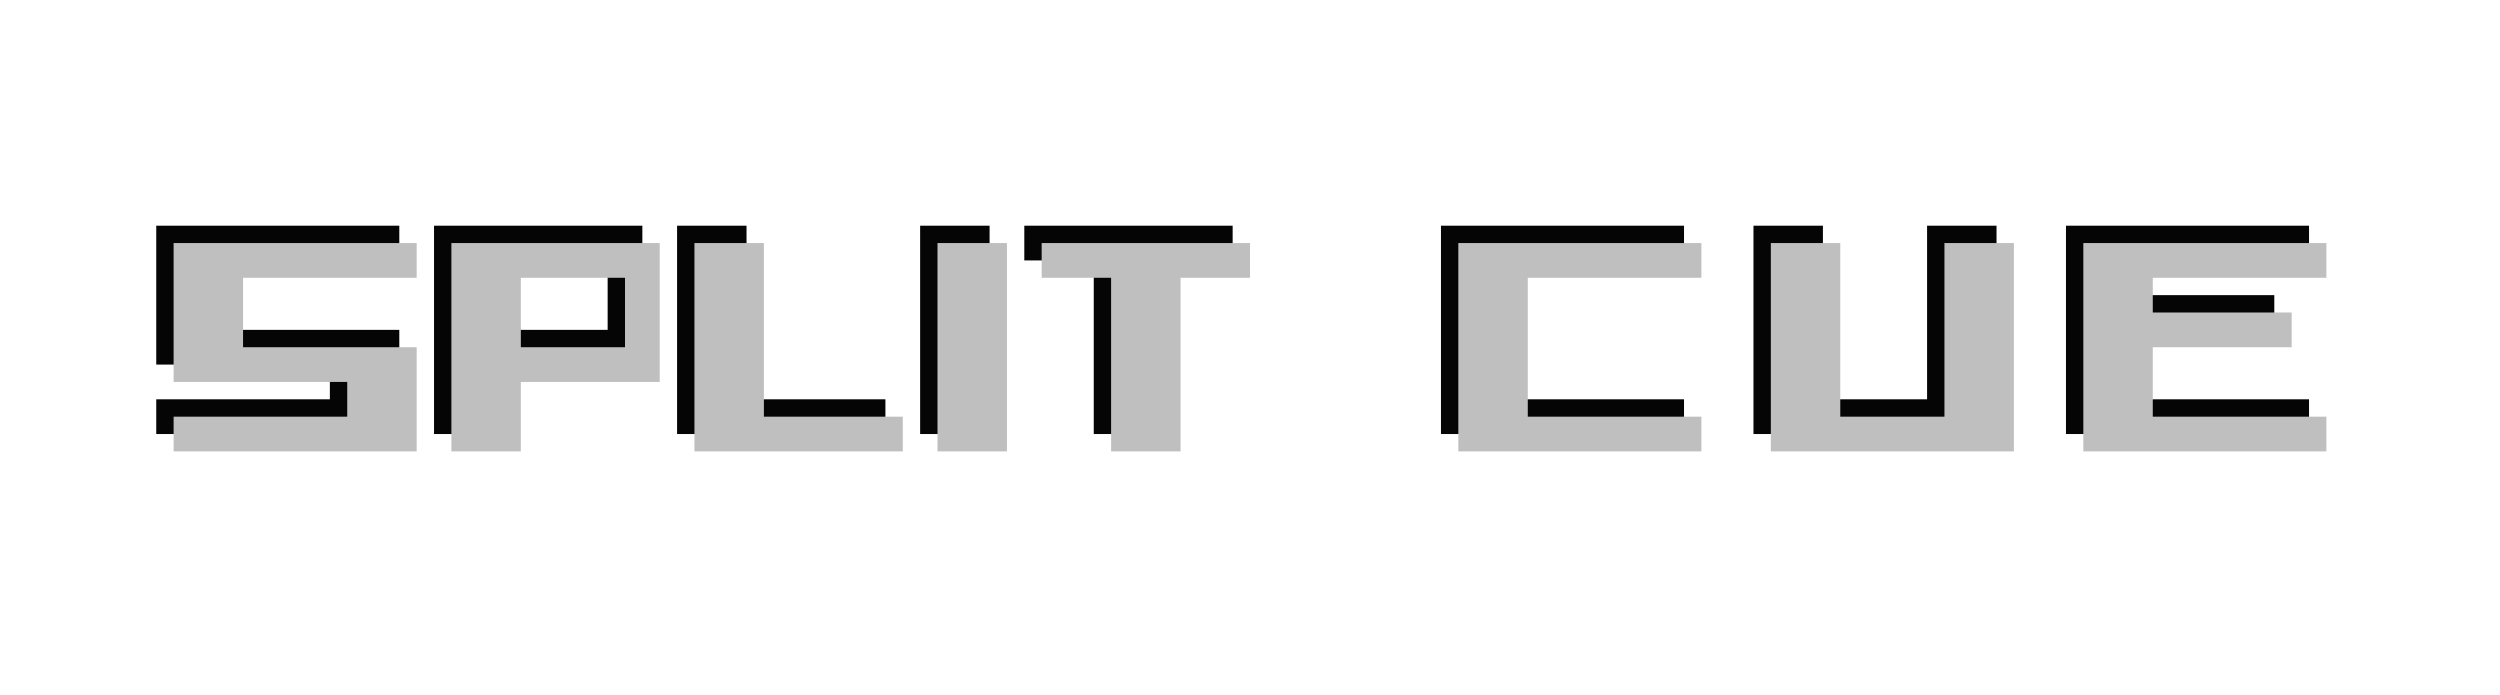
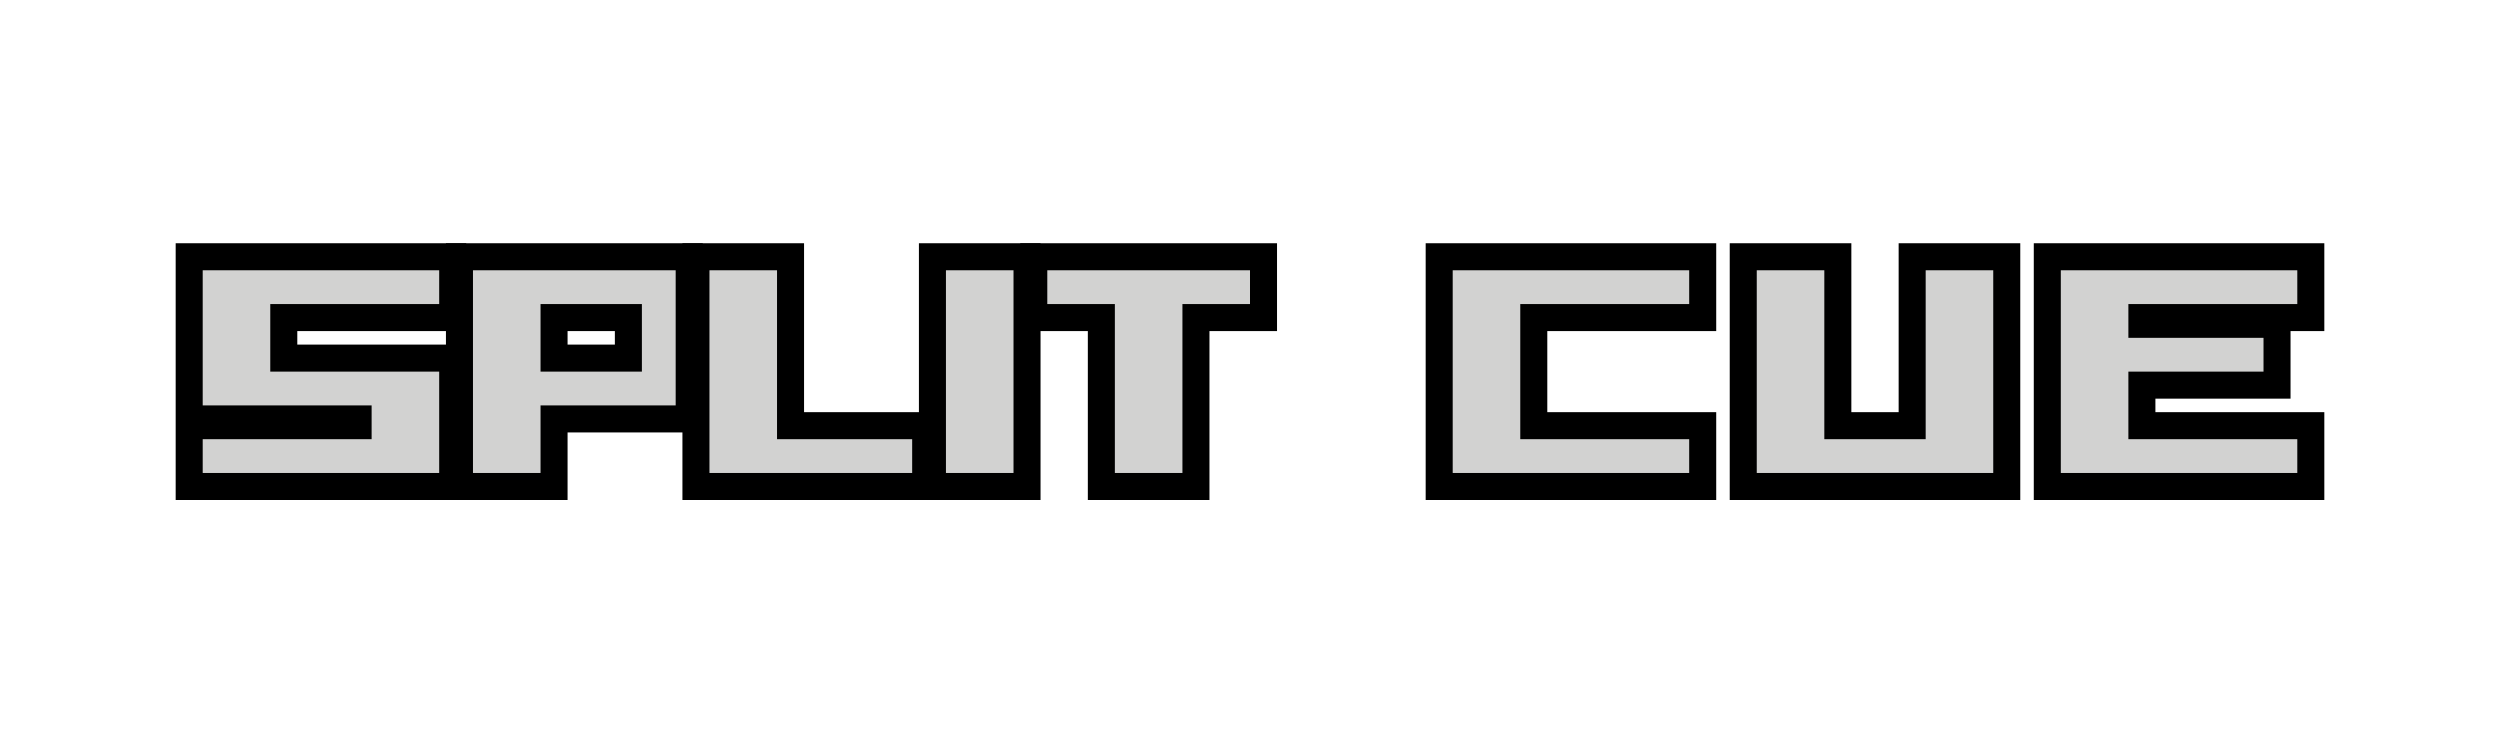
- <svg xmlns="http://www.w3.org/2000/svg" width="72" height="20" version="1.1">
-   <g transform="translate(-.5 -.5)" fill="#050505">
+ <svg xmlns="http://www.w3.org/2000/svg" width="74" height="22" version="1.1">
+   <g transform="translate(1,1)" fill="none" stroke="#000" stroke-linecap="square" stroke-width="1.6">
    <path d="m12 7h-7v4h5v1h-5v1h7v-3h-5v-2h5v-1" />
    <path d="m20 7v6h6v-1h-4v-5h-2" />
    <path d="m13 7v6h2v-2h4v-4zm2 1h3v2h-3z" />
    <path d="m30 7h6v1h-2v5h-2v-5h-2v-1" />
    <rect x="27" y="7" width="2" height="6" style="paint-order:fill markers stroke" />
    <path d="m49 7h-7v6h7v-1h-5v-4h5v-1" />
    <path d="m51 7v6h7v-6h-2v5h-3v-5h-2" />
    <path d="m60 7v6h7v-1h-5v-2h4v-1h-4v-1h5v-1h-7" />
  </g>
-   <g fill="#bfbfbf">
+   <g transform="translate(1,1)" fill="#d2d2d1">
    <path d="m12 7h-7v4h5v1h-5v1h7v-3h-5v-2h5v-1" />
    <path d="m20 7v6h6v-1h-4v-5h-2" />
    <path d="m13 7v6h2v-2h4v-4zm2 1h3v2h-3z" />
    <path d="m30 7h6v1h-2v5h-2v-5h-2v-1" />
    <rect x="27" y="7" width="2" height="6" style="paint-order:fill markers stroke" />
    <path d="m49 7h-7v6h7v-1h-5v-4h5v-1" />
    <path d="m51 7v6h7v-6h-2v5h-3v-5h-2" />
    <path d="m60 7v6h7v-1h-5v-2h4v-1h-4v-1h5v-1h-7" />
  </g>
</svg>
